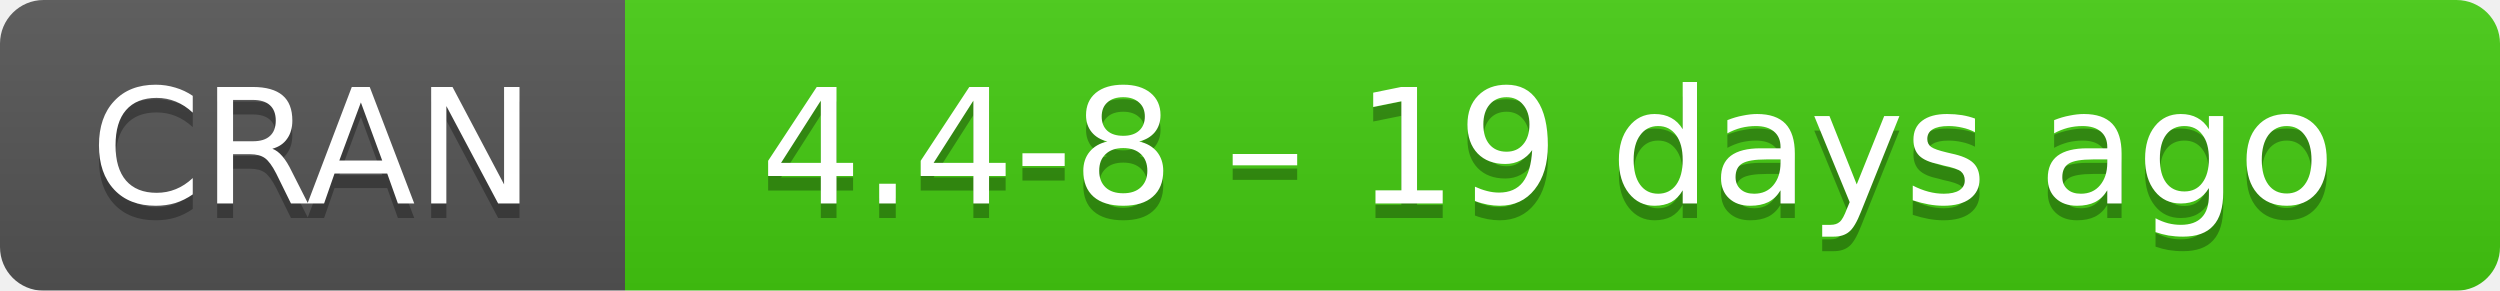
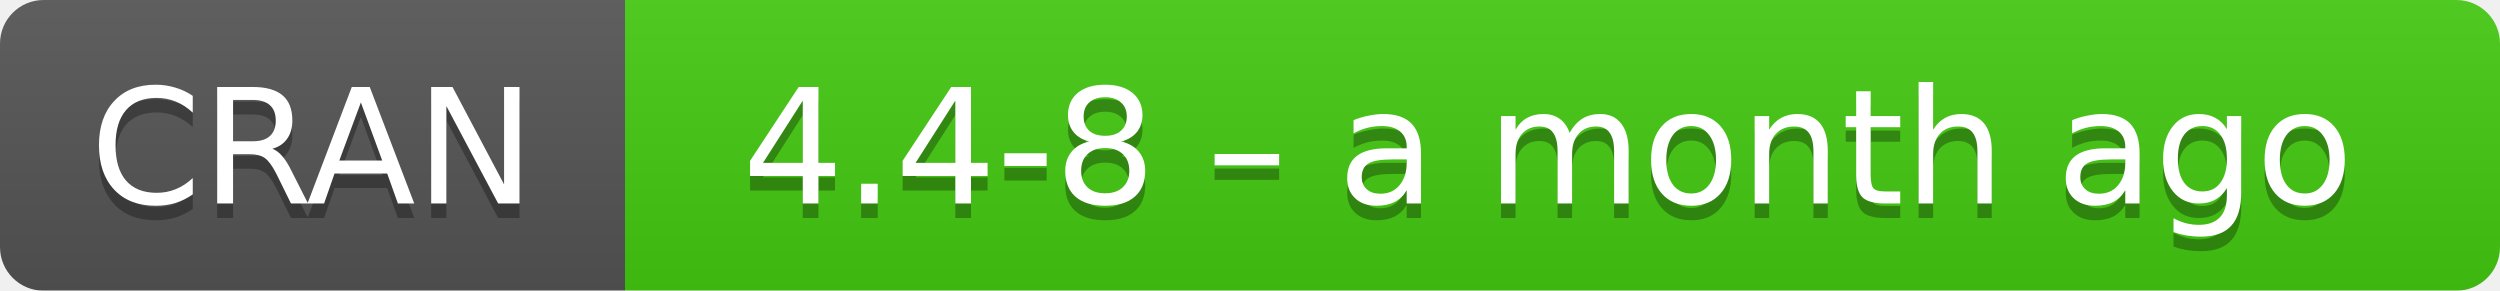
- <svg xmlns="http://www.w3.org/2000/svg" width="172" height="20" aria-label="CRAN 4.4-8 – 19 days ago">
+ <svg xmlns="http://www.w3.org/2000/svg" width="172" height="20" aria-label="CRAN 4.4-8 – a month ago">
  <linearGradient id="b" x2="0" y2="100%">
    <stop offset="0" stop-color="#bbb" stop-opacity=".1" />
    <stop offset="1" stop-opacity=".1" />
  </linearGradient>
  <mask id="a">
    <rect width="172" height="20" rx="3" fill="#fff" />
  </mask>
  <g mask="url(#a)">
    <path fill="#555" d="M0 0h43v20H0z" />
    <path fill="#4c1" d="M43 0h148.5v20H43z" />
    <path fill="url(#b)" d="M0 0h172v20H0z" />
  </g>
  <g fill="#fff" text-anchor="middle" font-family="DejaVu Sans,Verdana,Geneva,sans-serif" font-size="11">
    <text x="21.5" y="15" fill="#010101" fill-opacity=".3">
      CRAN
    </text>
    <text x="21.5" y="14">
      CRAN
    </text>
    <text x="106.5" y="15" fill="#010101" fill-opacity=".3">
-       4.4-8 – 19 days ago
+       4.4-8 – a month ago
    </text>
    <text x="106.5" y="14">
-       4.4-8 – 19 days ago
+       4.4-8 – a month ago
    </text>
  </g>
</svg>
